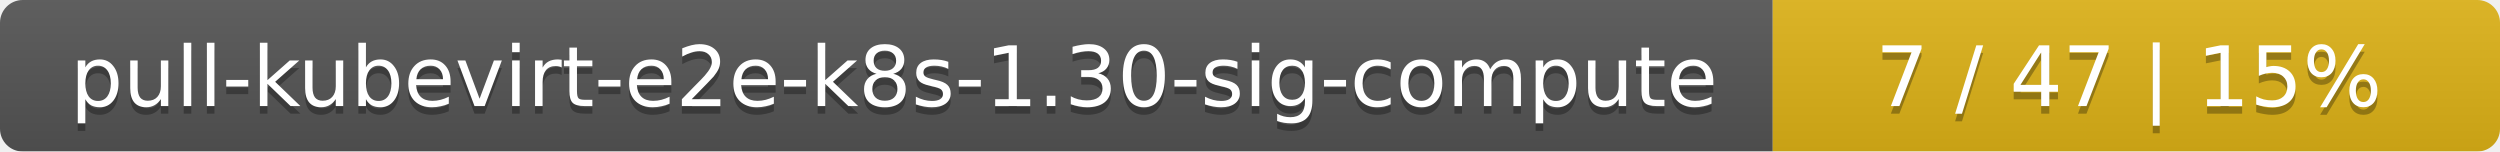
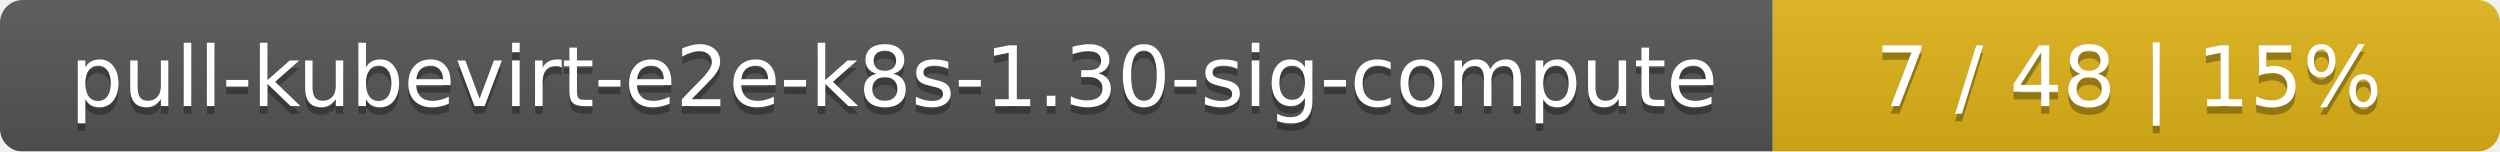
<svg xmlns="http://www.w3.org/2000/svg" width="330" height="20">
  <linearGradient id="smooth" x2="0" y2="100%">
    <stop offset="0" stop-color="#bbb" stop-opacity=".1" />
    <stop offset="1" stop-opacity=".1" />
  </linearGradient>
  <mask id="round">
    <rect width="330" height="20" rx="3" fill="#fff" />
  </mask>
  <g mask="url(#round)">
    <rect width="234" height="20" fill="#555" />
    <rect x="234" width="96" height="20" fill="#dfb317" />
    <rect width="330" height="20" fill="url(#smooth)" />
  </g>
  <g fill="#fff" text-anchor="middle" font-family="DejaVu Sans,Verdana,Geneva,sans-serif" font-size="11">
    <text x="118" y="15" fill="#010101" fill-opacity=".3">pull-kubevirt-e2e-k8s-1.30-sig-compute</text>
    <text x="118" y="14">pull-kubevirt-e2e-k8s-1.30-sig-compute</text>
-     <text x="281" y="15" fill="#010101" fill-opacity=".3">7 / 47    |    15%</text>
-     <text x="281" y="14">7 / 47    |    15%</text>
+     <text x="281" y="15" fill="#010101" fill-opacity=".3">7 / 48    |    15%</text>
+     <text x="281" y="14">7 / 48    |    15%</text>
  </g>
</svg>
